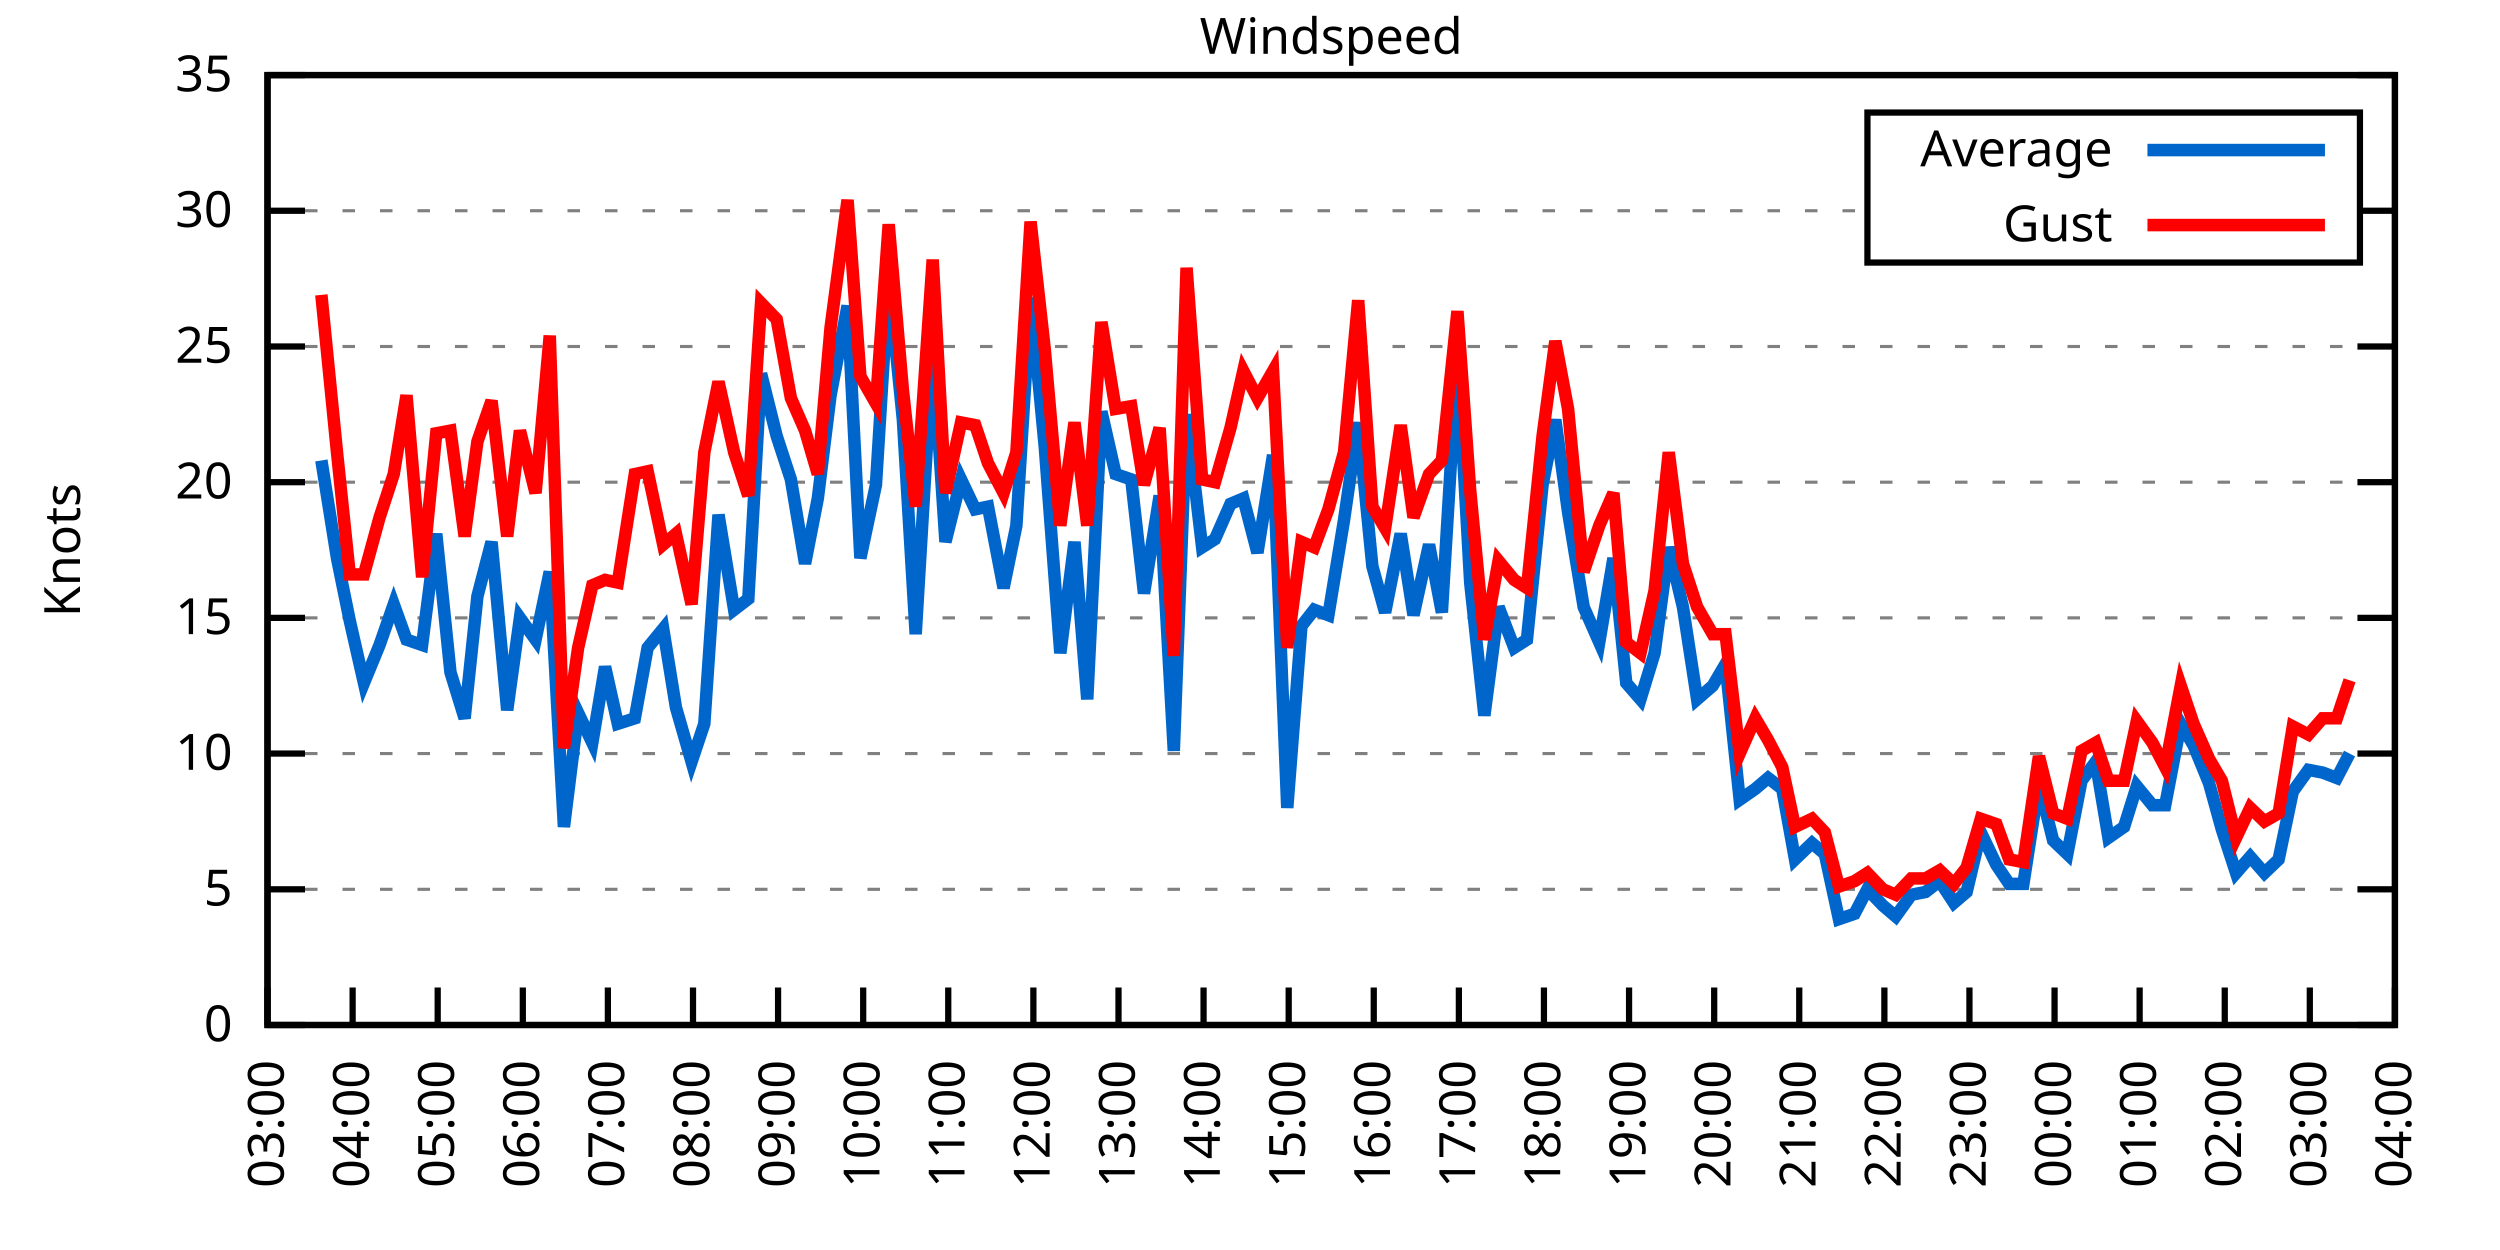
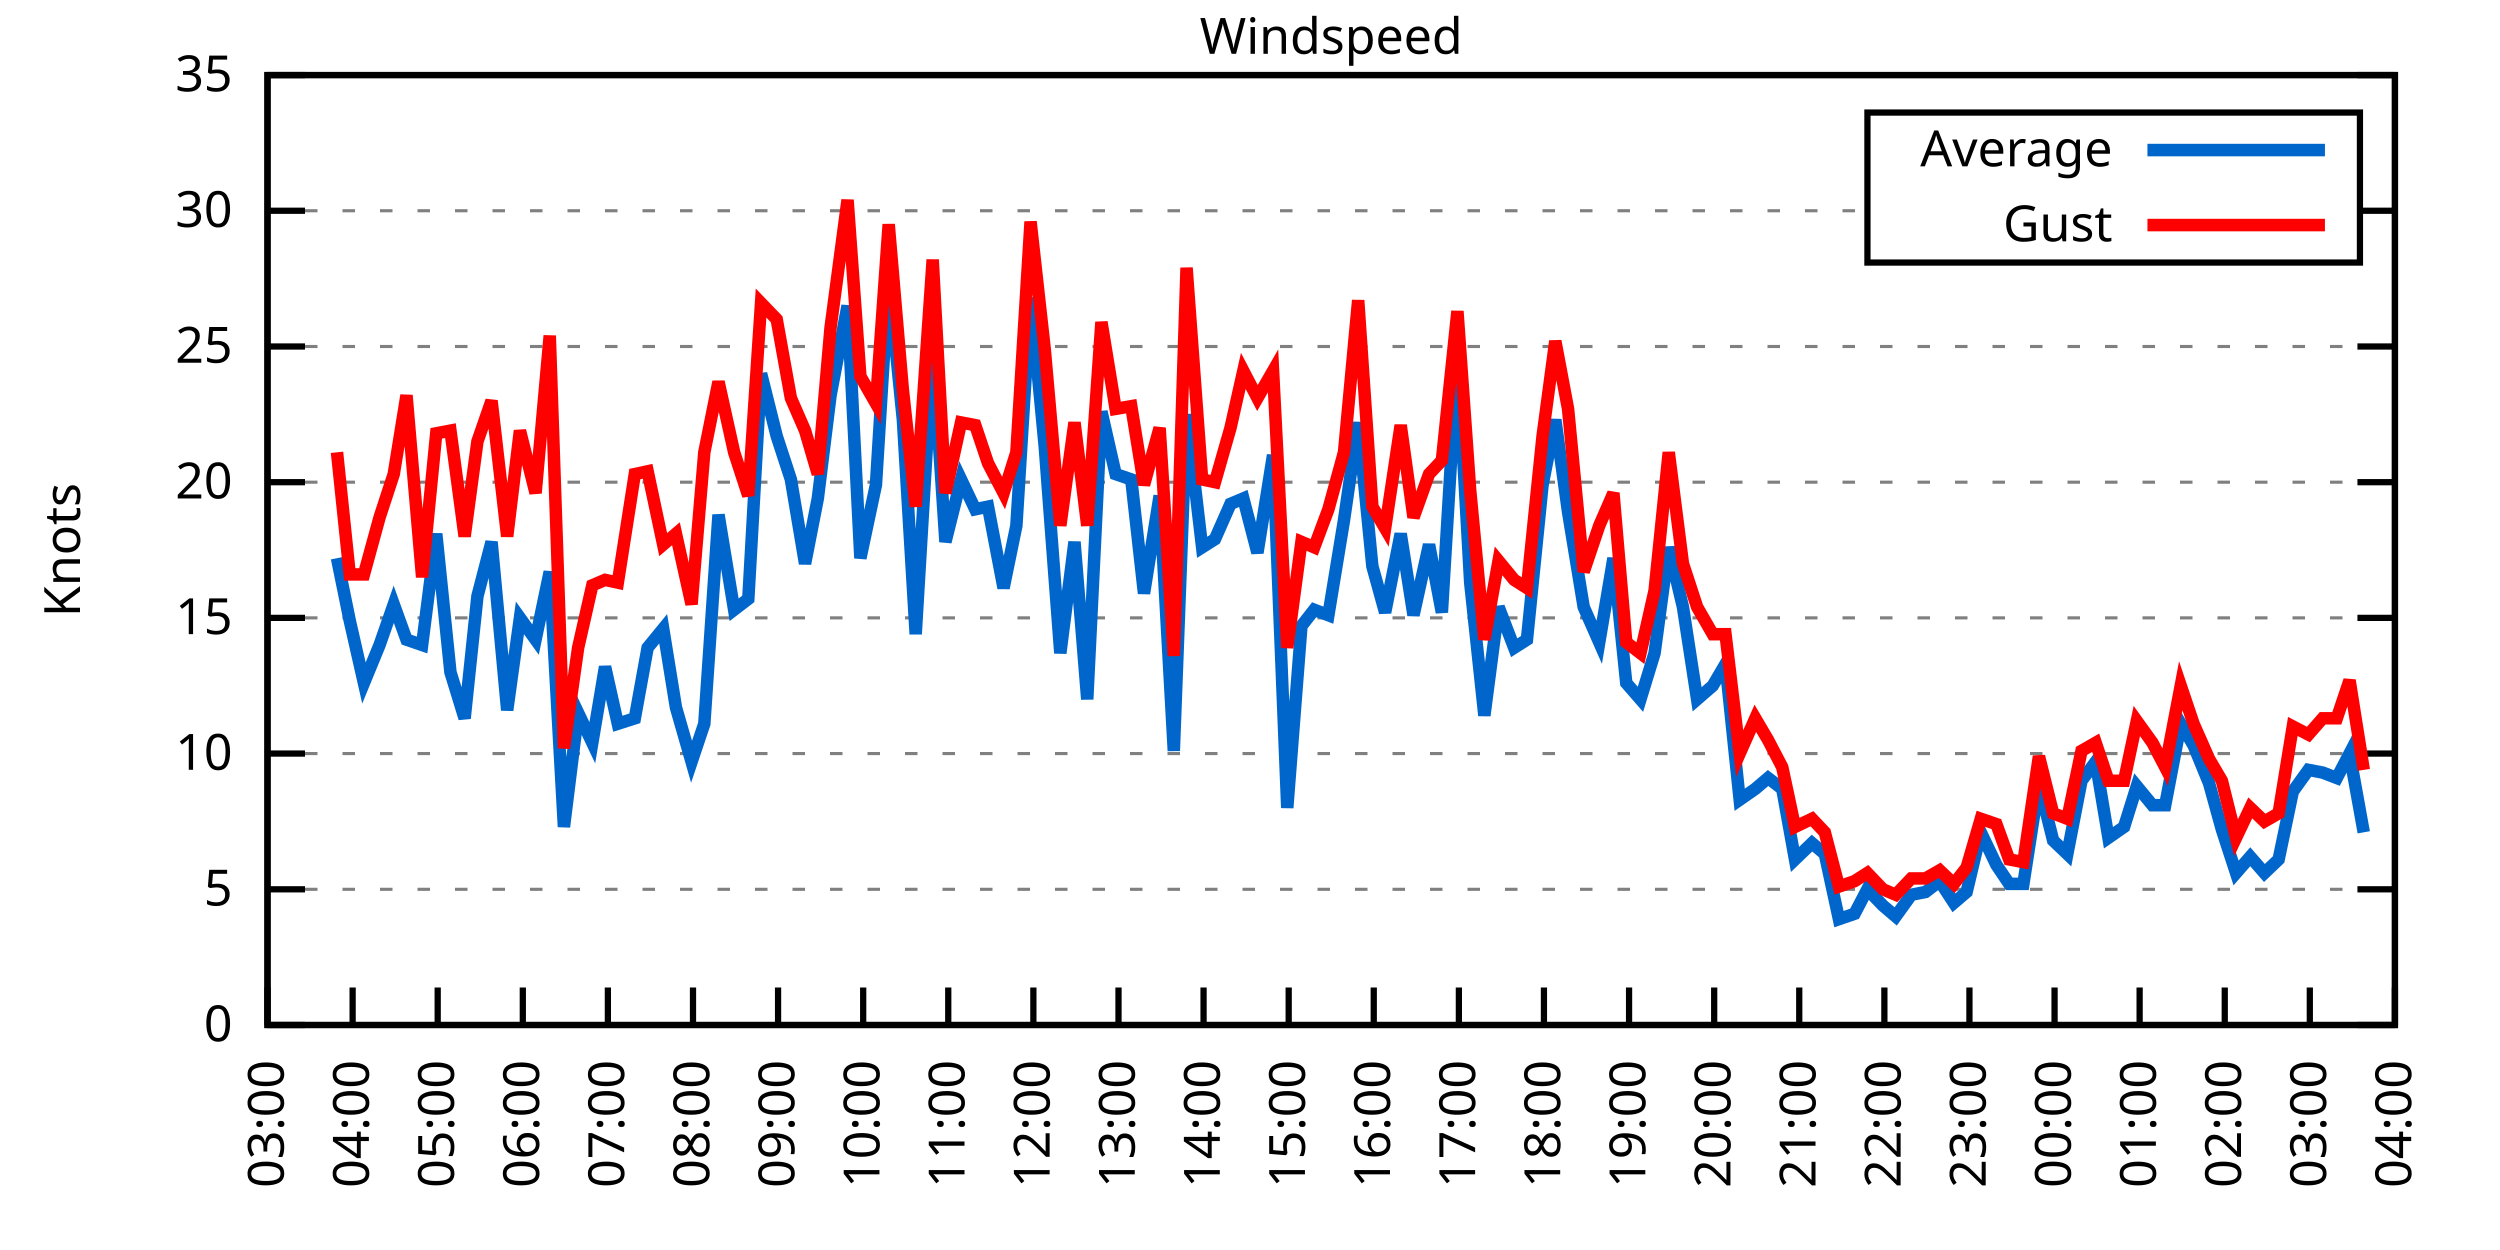
<svg xmlns="http://www.w3.org/2000/svg" xmlns:xlink="http://www.w3.org/1999/xlink" width="400" height="200" viewBox="0 0 400 200">
  <g id="gnuplot_canvas">
    <rect x="0" y="0" width="400" height="200" fill="none" />
    <defs>
      <circle id="gpDot" r="0.5" stroke-width="0.5" stroke="currentColor" />
      <path id="gpPt0" stroke-width="0.333" stroke="currentColor" d="M-1,0 h2 M0,-1 v2" />
      <path id="gpPt1" stroke-width="0.333" stroke="currentColor" d="M-1,-1 L1,1 M1,-1 L-1,1" />
      <path id="gpPt2" stroke-width="0.333" stroke="currentColor" d="M-1,0 L1,0 M0,-1 L0,1 M-1,-1 L1,1 M-1,1 L1,-1" />
      <rect id="gpPt3" stroke-width="0.333" stroke="currentColor" x="-1" y="-1" width="2" height="2" />
      <rect id="gpPt4" stroke-width="0.333" stroke="currentColor" fill="currentColor" x="-1" y="-1" width="2" height="2" />
      <circle id="gpPt5" stroke-width="0.333" stroke="currentColor" cx="0" cy="0" r="1" />
      <use xlink:href="#gpPt5" id="gpPt6" fill="currentColor" stroke="none" />
      <path id="gpPt7" stroke-width="0.333" stroke="currentColor" d="M0,-1.33 L-1.33,0.67 L1.33,0.67 z" />
      <use xlink:href="#gpPt7" id="gpPt8" fill="currentColor" stroke="none" />
      <use xlink:href="#gpPt7" id="gpPt9" stroke="currentColor" transform="rotate(180)" />
      <use xlink:href="#gpPt9" id="gpPt10" fill="currentColor" stroke="none" />
      <use xlink:href="#gpPt3" id="gpPt11" stroke="currentColor" transform="rotate(45)" />
      <use xlink:href="#gpPt11" id="gpPt12" fill="currentColor" stroke="none" />
      <path id="gpPt13" stroke-width="0.333" stroke="currentColor" d="M0,1.330 L1.265,0.411 L0.782,-1.067 L-0.782,-1.076 L-1.265,0.411 z" />
      <use xlink:href="#gpPt13" id="gpPt14" fill="currentColor" stroke="none" />
      <filter id="textbox" filterUnits="objectBoundingBox" x="0" y="0" height="1" width="1">
        <feFlood flood-color="white" flood-opacity="1" result="bgnd" />
        <feComposite in="SourceGraphic" in2="bgnd" operator="atop" />
      </filter>
      <filter id="greybox" filterUnits="objectBoundingBox" x="0" y="0" height="1" width="1">
        <feFlood flood-color="lightgrey" flood-opacity="1" result="grey" />
        <feComposite in="SourceGraphic" in2="grey" operator="atop" />
      </filter>
    </defs>
    <g fill="none" color="white" stroke="currentColor" stroke-width="1.00" stroke-linecap="butt" stroke-linejoin="miter">
</g>
    <g fill="none" color="black" stroke="currentColor" stroke-width="1.00" stroke-linecap="butt" stroke-linejoin="miter">
      <g stroke="none" shape-rendering="crispEdges">
        <polygon fill="rgb(255, 255, 255)" points="42.80,164.00 383.18,164.00 383.18,12.02 42.80,12.02 " />
      </g>
    </g>
    <g fill="none" color="black" stroke="currentColor" stroke-width="1.00" stroke-linecap="butt" stroke-linejoin="miter">
</g>
    <g fill="none" color="black" stroke="black" stroke-width="0.50" stroke-linecap="butt" stroke-linejoin="miter">
</g>
    <g fill="none" color="gray" stroke="currentColor" stroke-width="0.50" stroke-linecap="butt" stroke-linejoin="miter">
      <path stroke="gray" stroke-dasharray="2,4" class="gridline" d="M42.80,164.00 L383.19,164.00  " />
    </g>
    <g fill="none" color="gray" stroke="gray" stroke-width="1.00" stroke-linecap="butt" stroke-linejoin="miter">
</g>
    <g fill="none" color="black" stroke="currentColor" stroke-width="1.00" stroke-linecap="butt" stroke-linejoin="miter">
      <path stroke="black" d="M42.80,164.00 L48.80,164.00 M383.19,164.00 L377.19,164.00  " />
      <g transform="translate(37.20,166.60)" stroke="none" fill="black" font-family="Sans" font-size="8.00" text-anchor="end">
        <text>
          <tspan font-family="Sans"> 0</tspan>
        </text>
      </g>
    </g>
    <g fill="none" color="black" stroke="currentColor" stroke-width="1.00" stroke-linecap="butt" stroke-linejoin="miter">
</g>
    <g fill="none" color="black" stroke="black" stroke-width="0.50" stroke-linecap="butt" stroke-linejoin="miter">
</g>
    <g fill="none" color="gray" stroke="currentColor" stroke-width="0.50" stroke-linecap="butt" stroke-linejoin="miter">
      <path stroke="gray" stroke-dasharray="2,4" class="gridline" d="M42.80,142.29 L383.19,142.29  " />
    </g>
    <g fill="none" color="gray" stroke="gray" stroke-width="1.00" stroke-linecap="butt" stroke-linejoin="miter">
</g>
    <g fill="none" color="black" stroke="currentColor" stroke-width="1.00" stroke-linecap="butt" stroke-linejoin="miter">
      <path stroke="black" d="M42.80,142.29 L48.80,142.29 M383.19,142.29 L377.19,142.29  " />
      <g transform="translate(37.20,144.89)" stroke="none" fill="black" font-family="Sans" font-size="8.00" text-anchor="end">
        <text>
          <tspan font-family="Sans"> 5</tspan>
        </text>
      </g>
    </g>
    <g fill="none" color="black" stroke="currentColor" stroke-width="1.00" stroke-linecap="butt" stroke-linejoin="miter">
</g>
    <g fill="none" color="black" stroke="black" stroke-width="0.50" stroke-linecap="butt" stroke-linejoin="miter">
</g>
    <g fill="none" color="gray" stroke="currentColor" stroke-width="0.50" stroke-linecap="butt" stroke-linejoin="miter">
      <path stroke="gray" stroke-dasharray="2,4" class="gridline" d="M42.80,120.57 L383.19,120.57  " />
    </g>
    <g fill="none" color="gray" stroke="gray" stroke-width="1.00" stroke-linecap="butt" stroke-linejoin="miter">
</g>
    <g fill="none" color="black" stroke="currentColor" stroke-width="1.00" stroke-linecap="butt" stroke-linejoin="miter">
      <path stroke="black" d="M42.80,120.57 L48.80,120.57 M383.19,120.57 L377.19,120.57  " />
      <g transform="translate(37.20,123.17)" stroke="none" fill="black" font-family="Sans" font-size="8.00" text-anchor="end">
        <text>
          <tspan font-family="Sans"> 10</tspan>
        </text>
      </g>
    </g>
    <g fill="none" color="black" stroke="currentColor" stroke-width="1.00" stroke-linecap="butt" stroke-linejoin="miter">
</g>
    <g fill="none" color="black" stroke="black" stroke-width="0.50" stroke-linecap="butt" stroke-linejoin="miter">
</g>
    <g fill="none" color="gray" stroke="currentColor" stroke-width="0.50" stroke-linecap="butt" stroke-linejoin="miter">
      <path stroke="gray" stroke-dasharray="2,4" class="gridline" d="M42.80,98.86 L383.19,98.86  " />
    </g>
    <g fill="none" color="gray" stroke="gray" stroke-width="1.00" stroke-linecap="butt" stroke-linejoin="miter">
</g>
    <g fill="none" color="black" stroke="currentColor" stroke-width="1.00" stroke-linecap="butt" stroke-linejoin="miter">
      <path stroke="black" d="M42.80,98.86 L48.80,98.86 M383.19,98.86 L377.19,98.86  " />
      <g transform="translate(37.20,101.46)" stroke="none" fill="black" font-family="Sans" font-size="8.00" text-anchor="end">
        <text>
          <tspan font-family="Sans"> 15</tspan>
        </text>
      </g>
    </g>
    <g fill="none" color="black" stroke="currentColor" stroke-width="1.00" stroke-linecap="butt" stroke-linejoin="miter">
</g>
    <g fill="none" color="black" stroke="black" stroke-width="0.50" stroke-linecap="butt" stroke-linejoin="miter">
</g>
    <g fill="none" color="gray" stroke="currentColor" stroke-width="0.50" stroke-linecap="butt" stroke-linejoin="miter">
      <path stroke="gray" stroke-dasharray="2,4" class="gridline" d="M42.80,77.15 L383.19,77.15  " />
    </g>
    <g fill="none" color="gray" stroke="gray" stroke-width="1.00" stroke-linecap="butt" stroke-linejoin="miter">
</g>
    <g fill="none" color="black" stroke="currentColor" stroke-width="1.00" stroke-linecap="butt" stroke-linejoin="miter">
      <path stroke="black" d="M42.80,77.15 L48.80,77.15 M383.19,77.15 L377.19,77.15  " />
      <g transform="translate(37.20,79.75)" stroke="none" fill="black" font-family="Sans" font-size="8.00" text-anchor="end">
        <text>
          <tspan font-family="Sans"> 20</tspan>
        </text>
      </g>
    </g>
    <g fill="none" color="black" stroke="currentColor" stroke-width="1.00" stroke-linecap="butt" stroke-linejoin="miter">
</g>
    <g fill="none" color="black" stroke="black" stroke-width="0.50" stroke-linecap="butt" stroke-linejoin="miter">
</g>
    <g fill="none" color="gray" stroke="currentColor" stroke-width="0.50" stroke-linecap="butt" stroke-linejoin="miter">
      <path stroke="gray" stroke-dasharray="2,4" class="gridline" d="M42.80,55.44 L383.19,55.44  " />
    </g>
    <g fill="none" color="gray" stroke="gray" stroke-width="1.00" stroke-linecap="butt" stroke-linejoin="miter">
</g>
    <g fill="none" color="black" stroke="currentColor" stroke-width="1.00" stroke-linecap="butt" stroke-linejoin="miter">
      <path stroke="black" d="M42.80,55.44 L48.80,55.44 M383.19,55.44 L377.19,55.44  " />
      <g transform="translate(37.20,58.04)" stroke="none" fill="black" font-family="Sans" font-size="8.00" text-anchor="end">
        <text>
          <tspan font-family="Sans"> 25</tspan>
        </text>
      </g>
    </g>
    <g fill="none" color="black" stroke="currentColor" stroke-width="1.00" stroke-linecap="butt" stroke-linejoin="miter">
</g>
    <g fill="none" color="black" stroke="black" stroke-width="0.50" stroke-linecap="butt" stroke-linejoin="miter">
</g>
    <g fill="none" color="gray" stroke="currentColor" stroke-width="0.50" stroke-linecap="butt" stroke-linejoin="miter">
      <path stroke="gray" stroke-dasharray="2,4" class="gridline" d="M42.80,33.72 L298.79,33.72 M377.59,33.72 L383.19,33.72  " />
    </g>
    <g fill="none" color="gray" stroke="gray" stroke-width="1.00" stroke-linecap="butt" stroke-linejoin="miter">
</g>
    <g fill="none" color="black" stroke="currentColor" stroke-width="1.00" stroke-linecap="butt" stroke-linejoin="miter">
      <path stroke="black" d="M42.80,33.72 L48.80,33.72 M383.19,33.72 L377.19,33.72  " />
      <g transform="translate(37.20,36.32)" stroke="none" fill="black" font-family="Sans" font-size="8.00" text-anchor="end">
        <text>
          <tspan font-family="Sans"> 30</tspan>
        </text>
      </g>
    </g>
    <g fill="none" color="black" stroke="currentColor" stroke-width="1.00" stroke-linecap="butt" stroke-linejoin="miter">
</g>
    <g fill="none" color="black" stroke="black" stroke-width="0.50" stroke-linecap="butt" stroke-linejoin="miter">
</g>
    <g fill="none" color="gray" stroke="currentColor" stroke-width="0.50" stroke-linecap="butt" stroke-linejoin="miter">
      <path stroke="gray" stroke-dasharray="2,4" class="gridline" d="M42.80,12.01 L383.19,12.01  " />
    </g>
    <g fill="none" color="gray" stroke="gray" stroke-width="1.00" stroke-linecap="butt" stroke-linejoin="miter">
</g>
    <g fill="none" color="black" stroke="currentColor" stroke-width="1.00" stroke-linecap="butt" stroke-linejoin="miter">
      <path stroke="black" d="M42.80,12.01 L48.80,12.01 M383.19,12.01 L377.19,12.01  " />
      <g transform="translate(37.20,14.61)" stroke="none" fill="black" font-family="Sans" font-size="8.00" text-anchor="end">
        <text>
          <tspan font-family="Sans"> 35</tspan>
        </text>
      </g>
    </g>
    <g fill="none" color="black" stroke="currentColor" stroke-width="1.00" stroke-linecap="butt" stroke-linejoin="miter">
      <path stroke="black" d="M42.80,164.00 L42.80,158.00  " />
      <g transform="translate(45.40,169.60) rotate(270.00)" stroke="none" fill="black" font-family="Sans" font-size="8.00" text-anchor="end">
        <text>
          <tspan font-family="Sans">03:00</tspan>
        </text>
      </g>
    </g>
    <g fill="none" color="black" stroke="currentColor" stroke-width="1.00" stroke-linecap="butt" stroke-linejoin="miter">
      <path stroke="black" d="M56.42,164.00 L56.42,158.00  " />
      <g transform="translate(59.02,169.60) rotate(270.00)" stroke="none" fill="black" font-family="Sans" font-size="8.00" text-anchor="end">
        <text>
          <tspan font-family="Sans">04:00</tspan>
        </text>
      </g>
    </g>
    <g fill="none" color="black" stroke="currentColor" stroke-width="1.00" stroke-linecap="butt" stroke-linejoin="miter">
      <path stroke="black" d="M70.03,164.00 L70.03,158.00  " />
      <g transform="translate(72.63,169.60) rotate(270.00)" stroke="none" fill="black" font-family="Sans" font-size="8.00" text-anchor="end">
        <text>
          <tspan font-family="Sans">05:00</tspan>
        </text>
      </g>
    </g>
    <g fill="none" color="black" stroke="currentColor" stroke-width="1.00" stroke-linecap="butt" stroke-linejoin="miter">
      <path stroke="black" d="M83.65,164.00 L83.65,158.00  " />
      <g transform="translate(86.25,169.60) rotate(270.00)" stroke="none" fill="black" font-family="Sans" font-size="8.00" text-anchor="end">
        <text>
          <tspan font-family="Sans">06:00</tspan>
        </text>
      </g>
    </g>
    <g fill="none" color="black" stroke="currentColor" stroke-width="1.00" stroke-linecap="butt" stroke-linejoin="miter">
      <path stroke="black" d="M97.26,164.00 L97.26,158.00  " />
      <g transform="translate(99.86,169.60) rotate(270.00)" stroke="none" fill="black" font-family="Sans" font-size="8.00" text-anchor="end">
        <text>
          <tspan font-family="Sans">07:00</tspan>
        </text>
      </g>
    </g>
    <g fill="none" color="black" stroke="currentColor" stroke-width="1.00" stroke-linecap="butt" stroke-linejoin="miter">
      <path stroke="black" d="M110.88,164.00 L110.88,158.00  " />
      <g transform="translate(113.48,169.60) rotate(270.00)" stroke="none" fill="black" font-family="Sans" font-size="8.00" text-anchor="end">
        <text>
          <tspan font-family="Sans">08:00</tspan>
        </text>
      </g>
    </g>
    <g fill="none" color="black" stroke="currentColor" stroke-width="1.00" stroke-linecap="butt" stroke-linejoin="miter">
      <path stroke="black" d="M124.49,164.00 L124.49,158.00  " />
      <g transform="translate(127.09,169.60) rotate(270.00)" stroke="none" fill="black" font-family="Sans" font-size="8.00" text-anchor="end">
        <text>
          <tspan font-family="Sans">09:00</tspan>
        </text>
      </g>
    </g>
    <g fill="none" color="black" stroke="currentColor" stroke-width="1.00" stroke-linecap="butt" stroke-linejoin="miter">
      <path stroke="black" d="M138.11,164.00 L138.11,158.00  " />
      <g transform="translate(140.71,169.60) rotate(270.00)" stroke="none" fill="black" font-family="Sans" font-size="8.00" text-anchor="end">
        <text>
          <tspan font-family="Sans">10:00</tspan>
        </text>
      </g>
    </g>
    <g fill="none" color="black" stroke="currentColor" stroke-width="1.00" stroke-linecap="butt" stroke-linejoin="miter">
      <path stroke="black" d="M151.72,164.00 L151.72,158.00  " />
      <g transform="translate(154.32,169.60) rotate(270.00)" stroke="none" fill="black" font-family="Sans" font-size="8.00" text-anchor="end">
        <text>
          <tspan font-family="Sans">11:00</tspan>
        </text>
      </g>
    </g>
    <g fill="none" color="black" stroke="currentColor" stroke-width="1.00" stroke-linecap="butt" stroke-linejoin="miter">
      <path stroke="black" d="M165.34,164.00 L165.34,158.00  " />
      <g transform="translate(167.94,169.60) rotate(270.00)" stroke="none" fill="black" font-family="Sans" font-size="8.00" text-anchor="end">
        <text>
          <tspan font-family="Sans">12:00</tspan>
        </text>
      </g>
    </g>
    <g fill="none" color="black" stroke="currentColor" stroke-width="1.00" stroke-linecap="butt" stroke-linejoin="miter">
      <path stroke="black" d="M178.96,164.00 L178.96,158.00  " />
      <g transform="translate(181.56,169.60) rotate(270.00)" stroke="none" fill="black" font-family="Sans" font-size="8.00" text-anchor="end">
        <text>
          <tspan font-family="Sans">13:00</tspan>
        </text>
      </g>
    </g>
    <g fill="none" color="black" stroke="currentColor" stroke-width="1.00" stroke-linecap="butt" stroke-linejoin="miter">
      <path stroke="black" d="M192.57,164.00 L192.57,158.00  " />
      <g transform="translate(195.17,169.60) rotate(270.00)" stroke="none" fill="black" font-family="Sans" font-size="8.00" text-anchor="end">
        <text>
          <tspan font-family="Sans">14:00</tspan>
        </text>
      </g>
    </g>
    <g fill="none" color="black" stroke="currentColor" stroke-width="1.00" stroke-linecap="butt" stroke-linejoin="miter">
      <path stroke="black" d="M206.19,164.00 L206.19,158.00  " />
      <g transform="translate(208.79,169.60) rotate(270.00)" stroke="none" fill="black" font-family="Sans" font-size="8.00" text-anchor="end">
        <text>
          <tspan font-family="Sans">15:00</tspan>
        </text>
      </g>
    </g>
    <g fill="none" color="black" stroke="currentColor" stroke-width="1.00" stroke-linecap="butt" stroke-linejoin="miter">
      <path stroke="black" d="M219.80,164.00 L219.80,158.00  " />
      <g transform="translate(222.40,169.60) rotate(270.00)" stroke="none" fill="black" font-family="Sans" font-size="8.00" text-anchor="end">
        <text>
          <tspan font-family="Sans">16:00</tspan>
        </text>
      </g>
    </g>
    <g fill="none" color="black" stroke="currentColor" stroke-width="1.00" stroke-linecap="butt" stroke-linejoin="miter">
      <path stroke="black" d="M233.42,164.00 L233.42,158.00  " />
      <g transform="translate(236.02,169.60) rotate(270.00)" stroke="none" fill="black" font-family="Sans" font-size="8.00" text-anchor="end">
        <text>
          <tspan font-family="Sans">17:00</tspan>
        </text>
      </g>
    </g>
    <g fill="none" color="black" stroke="currentColor" stroke-width="1.00" stroke-linecap="butt" stroke-linejoin="miter">
      <path stroke="black" d="M247.03,164.00 L247.03,158.00  " />
      <g transform="translate(249.63,169.60) rotate(270.00)" stroke="none" fill="black" font-family="Sans" font-size="8.00" text-anchor="end">
        <text>
          <tspan font-family="Sans">18:00</tspan>
        </text>
      </g>
    </g>
    <g fill="none" color="black" stroke="currentColor" stroke-width="1.00" stroke-linecap="butt" stroke-linejoin="miter">
      <path stroke="black" d="M260.65,164.00 L260.65,158.00  " />
      <g transform="translate(263.25,169.60) rotate(270.00)" stroke="none" fill="black" font-family="Sans" font-size="8.00" text-anchor="end">
        <text>
          <tspan font-family="Sans">19:00</tspan>
        </text>
      </g>
    </g>
    <g fill="none" color="black" stroke="currentColor" stroke-width="1.00" stroke-linecap="butt" stroke-linejoin="miter">
      <path stroke="black" d="M274.27,164.00 L274.27,158.00  " />
      <g transform="translate(276.87,169.60) rotate(270.00)" stroke="none" fill="black" font-family="Sans" font-size="8.00" text-anchor="end">
        <text>
          <tspan font-family="Sans">20:00</tspan>
        </text>
      </g>
    </g>
    <g fill="none" color="black" stroke="currentColor" stroke-width="1.00" stroke-linecap="butt" stroke-linejoin="miter">
      <path stroke="black" d="M287.88,164.00 L287.88,158.00  " />
      <g transform="translate(290.48,169.60) rotate(270.00)" stroke="none" fill="black" font-family="Sans" font-size="8.00" text-anchor="end">
        <text>
          <tspan font-family="Sans">21:00</tspan>
        </text>
      </g>
    </g>
    <g fill="none" color="black" stroke="currentColor" stroke-width="1.00" stroke-linecap="butt" stroke-linejoin="miter">
      <path stroke="black" d="M301.50,164.00 L301.50,158.00  " />
      <g transform="translate(304.10,169.60) rotate(270.00)" stroke="none" fill="black" font-family="Sans" font-size="8.00" text-anchor="end">
        <text>
          <tspan font-family="Sans">22:00</tspan>
        </text>
      </g>
    </g>
    <g fill="none" color="black" stroke="currentColor" stroke-width="1.00" stroke-linecap="butt" stroke-linejoin="miter">
      <path stroke="black" d="M315.11,164.00 L315.11,158.00  " />
      <g transform="translate(317.71,169.60) rotate(270.00)" stroke="none" fill="black" font-family="Sans" font-size="8.00" text-anchor="end">
        <text>
          <tspan font-family="Sans">23:00</tspan>
        </text>
      </g>
    </g>
    <g fill="none" color="black" stroke="currentColor" stroke-width="1.00" stroke-linecap="butt" stroke-linejoin="miter">
      <path stroke="black" d="M328.73,164.00 L328.73,158.00  " />
      <g transform="translate(331.33,169.60) rotate(270.00)" stroke="none" fill="black" font-family="Sans" font-size="8.00" text-anchor="end">
        <text>
          <tspan font-family="Sans">00:00</tspan>
        </text>
      </g>
    </g>
    <g fill="none" color="black" stroke="currentColor" stroke-width="1.00" stroke-linecap="butt" stroke-linejoin="miter">
      <path stroke="black" d="M342.34,164.00 L342.34,158.00  " />
      <g transform="translate(344.94,169.60) rotate(270.00)" stroke="none" fill="black" font-family="Sans" font-size="8.00" text-anchor="end">
        <text>
          <tspan font-family="Sans">01:00</tspan>
        </text>
      </g>
    </g>
    <g fill="none" color="black" stroke="currentColor" stroke-width="1.00" stroke-linecap="butt" stroke-linejoin="miter">
      <path stroke="black" d="M355.96,164.00 L355.96,158.00  " />
      <g transform="translate(358.56,169.60) rotate(270.00)" stroke="none" fill="black" font-family="Sans" font-size="8.00" text-anchor="end">
        <text>
          <tspan font-family="Sans">02:00</tspan>
        </text>
      </g>
    </g>
    <g fill="none" color="black" stroke="currentColor" stroke-width="1.00" stroke-linecap="butt" stroke-linejoin="miter">
      <path stroke="black" d="M369.57,164.00 L369.57,158.00  " />
      <g transform="translate(372.17,169.60) rotate(270.00)" stroke="none" fill="black" font-family="Sans" font-size="8.00" text-anchor="end">
        <text>
          <tspan font-family="Sans">03:00</tspan>
        </text>
      </g>
    </g>
    <g fill="none" color="black" stroke="currentColor" stroke-width="1.00" stroke-linecap="butt" stroke-linejoin="miter">
      <path stroke="black" d="M383.19,164.00 L383.19,158.00  " />
      <g transform="translate(385.79,169.60) rotate(270.00)" stroke="none" fill="black" font-family="Sans" font-size="8.00" text-anchor="end">
        <text>
          <tspan font-family="Sans">04:00</tspan>
        </text>
      </g>
    </g>
    <g fill="none" color="black" stroke="currentColor" stroke-width="1.00" stroke-linecap="butt" stroke-linejoin="miter">
</g>
    <g fill="none" color="black" stroke="currentColor" stroke-width="1.00" stroke-linecap="butt" stroke-linejoin="miter">
      <path stroke="black" d="M42.80,12.01 L42.80,164.00 L383.19,164.00 L383.19,12.01 L42.80,12.01 Z  " />
    </g>
    <g fill="none" color="black" stroke="currentColor" stroke-width="1.00" stroke-linecap="butt" stroke-linejoin="miter">
</g>
    <g fill="none" color="black" stroke="currentColor" stroke-width="1.00" stroke-linecap="butt" stroke-linejoin="miter">
      <path stroke="black" d="M298.79,42.01 L298.79,18.01 L377.59,18.01 L377.59,42.01 L298.79,42.01 Z  " />
    </g>
    <g id="Windspeed_plot_1">
      <g fill="none" color="white" stroke="black" stroke-width="2.00" stroke-linecap="butt" stroke-linejoin="miter">
</g>
      <g fill="none" color="black" stroke="currentColor" stroke-width="2.00" stroke-linecap="butt" stroke-linejoin="miter">
        <g transform="translate(337.99,26.61)" stroke="none" fill="black" font-family="Sans" font-size="8.00" text-anchor="end">
          <text>
            <tspan font-family="Sans">Average</tspan>
          </text>
        </g>
      </g>
      <g fill="none" color="black" stroke="currentColor" stroke-width="2.00" stroke-linecap="butt" stroke-linejoin="miter">
-         <path stroke="rgb(  0, 102, 204)" d="M343.59,24.01 L371.99,24.01 M51.42,73.67 L53.92,89.31 L55.96,99.30 L58.23,109.28 L60.73,103.20 L63.00,96.69   L65.04,102.34 L67.54,103.20 L69.80,85.40 L72.07,107.55 L74.34,114.93 L76.39,95.39 L78.65,86.70 L81.15,113.63   L83.19,98.86 L85.69,102.34 L87.96,91.48 L90.23,132.30 L92.50,114.06 L94.77,118.84 L96.81,106.68 L98.85,115.80   L101.57,114.93 L103.62,103.64 L106.11,100.60 L108.15,113.19 L110.65,121.88 L112.69,115.80 L114.96,82.36 L117.46,97.56   L119.73,95.82 L121.77,59.78 L124.27,69.77 L126.54,76.71 L128.81,90.18 L130.85,79.75 L132.89,63.25 L135.61,48.92   L137.66,89.31 L140.15,77.58 L142.19,44.58 L144.46,67.16 L146.51,101.47 L149.23,55.87 L151.27,86.70 L153.77,76.71   L156.04,81.49 L158.08,81.06 L160.57,94.08 L162.62,84.10 L164.89,47.62 L167.16,71.50 L169.65,104.51 L171.92,86.70   L173.96,111.89 L176.23,65.86 L178.50,75.85 L181.00,76.71 L183.04,94.95 L185.54,79.32 L187.81,120.14 L189.85,66.29   L192.34,87.57 L194.39,86.27 L196.88,80.62 L198.93,79.75 L201.19,88.44 L203.69,72.81 L205.96,129.26 L208.23,100.16   L210.27,97.56 L212.54,98.43 L215.04,83.23 L217.31,67.59 L219.58,90.61 L221.62,97.99 L224.11,85.40 L226.16,98.43   L228.65,87.14 L230.70,97.99 L233.19,56.74 L235.23,93.22 L237.50,114.49 L239.77,97.12 L242.27,103.64 L244.31,102.34   L246.81,77.58 L248.85,67.16 L250.89,81.93 L253.39,97.12 L255.88,102.77 L258.15,89.31 L260.20,109.28 L262.47,111.89   L264.73,104.51 L267.00,87.57 L269.27,97.12 L271.54,111.89 L274.04,109.72 L276.08,106.24 L278.35,127.96 L280.85,126.22   L282.89,124.48 L285.16,126.22 L287.20,137.51 L289.92,134.90 L291.97,136.64 L294.23,147.06 L296.73,146.20 L298.77,142.29   L301.27,144.89 L303.31,146.63 L305.81,143.16 L308.08,142.72 L310.35,140.98 L312.62,144.46 L314.66,142.72 L316.93,133.17   L319.42,138.38 L321.47,141.42 L323.74,141.42 L326.23,125.35 L328.50,134.47 L330.77,136.64 L333.04,124.92 L335.31,121.88   L337.35,134.04 L339.85,132.30 L341.89,125.79 L344.39,128.83 L346.43,128.83 L348.92,115.80 L350.97,119.27 L353.46,125.35   L355.50,132.73 L357.77,139.68 L360.04,137.08 L362.31,139.68 L364.58,137.51 L366.85,126.65 L369.35,123.18 L371.62,123.61   L373.89,124.48 L375.93,120.57  " />
+         <path stroke="rgb(  0, 102, 204)" d="M343.59,24.01 L371.99,24.01 M53.92,89.31 L55.96,99.30 L58.23,109.28 L60.73,103.20 L63.00,96.69 L65.04,102.34   L67.54,103.20 L69.80,85.40 L72.07,107.55 L74.34,114.93 L76.39,95.39 L78.65,86.70 L81.15,113.63 L83.19,98.86   L85.69,102.34 L87.96,91.48 L90.23,132.30 L92.50,114.06 L94.77,118.84 L96.81,106.68 L98.85,115.80 L101.57,114.93   L103.62,103.64 L106.11,100.60 L108.15,113.19 L110.65,121.88 L112.69,115.80 L114.96,82.36 L117.46,97.56 L119.73,95.82   L121.77,59.78 L124.27,69.77 L126.54,76.71 L128.81,90.18 L130.85,79.75 L132.89,63.25 L135.61,48.92 L137.66,89.31   L140.15,77.58 L142.19,44.58 L144.46,67.16 L146.51,101.47 L149.23,55.87 L151.27,86.70 L153.77,76.71 L156.04,81.49   L158.08,81.06 L160.57,94.08 L162.62,84.10 L164.89,47.62 L167.16,71.50 L169.65,104.51 L171.92,86.70 L173.96,111.89   L176.23,65.86 L178.50,75.85 L181.00,76.71 L183.04,94.95 L185.54,79.32 L187.81,120.14 L189.85,66.29 L192.34,87.57   L194.39,86.27 L196.88,80.62 L198.93,79.75 L201.19,88.44 L203.69,72.81 L205.96,129.26 L208.23,100.16 L210.27,97.56   L212.54,98.43 L215.04,83.23 L217.31,67.59 L219.58,90.61 L221.62,97.99 L224.11,85.40 L226.16,98.43 L228.65,87.14   L230.70,97.99 L233.19,56.74 L235.23,93.22 L237.50,114.49 L239.77,97.12 L242.27,103.64 L244.31,102.34 L246.81,77.58   L248.85,67.16 L250.89,81.93 L253.39,97.12 L255.88,102.77 L258.15,89.31 L260.20,109.28 L262.47,111.89 L264.73,104.51   L267.00,87.57 L269.27,97.12 L271.54,111.89 L274.04,109.72 L276.08,106.24 L278.35,127.96 L280.85,126.22 L282.89,124.48   L285.16,126.22 L287.20,137.51 L289.92,134.90 L291.97,136.64 L294.23,147.06 L296.73,146.20 L298.77,142.29 L301.27,144.89   L303.31,146.63 L305.81,143.16 L308.08,142.72 L310.35,140.98 L312.62,144.46 L314.66,142.72 L316.93,133.17 L319.42,138.38   L321.47,141.42 L323.74,141.42 L326.23,125.35 L328.50,134.47 L330.77,136.64 L333.04,124.92 L335.31,121.88 L337.35,134.04   L339.85,132.30 L341.89,125.79 L344.39,128.83 L346.43,128.83 L348.92,115.80 L350.97,119.27 L353.46,125.35 L355.50,132.73   L357.77,139.68 L360.04,137.08 L362.31,139.68 L364.58,137.51 L366.85,126.65 L369.35,123.18 L371.62,123.61 L373.89,124.48   L375.93,120.57 L378.20,133.17  " />
      </g>
    </g>
    <g id="Windspeed_plot_2">
      <g fill="none" color="black" stroke="currentColor" stroke-width="2.00" stroke-linecap="butt" stroke-linejoin="miter">
        <g transform="translate(337.99,38.61)" stroke="none" fill="black" font-family="Sans" font-size="8.00" text-anchor="end">
          <text>
            <tspan font-family="Sans">Gust</tspan>
          </text>
        </g>
      </g>
      <g fill="none" color="black" stroke="currentColor" stroke-width="2.00" stroke-linecap="butt" stroke-linejoin="miter">
-         <path stroke="rgb(255,   0,   0)" d="M343.59,36.01 L371.99,36.01 M51.42,47.18 L53.92,72.37 L55.96,91.91 L58.23,91.91 L60.73,82.79 L63.00,75.85   L65.04,63.25 L67.54,92.35 L69.80,69.33 L72.07,68.90 L74.34,85.83 L76.39,70.63 L78.65,64.12 L81.15,85.83   L83.19,68.90 L85.69,78.89 L87.96,53.70 L90.23,119.71 L92.50,103.64 L94.77,93.65 L96.81,92.78 L98.85,93.22   L101.57,75.85 L103.62,75.41 L106.11,87.14 L108.15,85.40 L110.65,96.69 L112.69,72.37 L114.96,61.08 L117.46,72.37   L119.73,79.32 L121.77,48.49 L124.27,51.09 L126.54,63.69 L128.81,68.90 L130.85,75.85 L132.89,52.40 L135.61,31.99   L137.66,60.21 L140.15,64.56 L142.19,35.89 L144.46,62.38 L146.51,81.06 L149.23,41.54 L151.27,78.89 L153.77,67.59   L156.04,68.03 L158.08,74.11 L160.57,78.89 L162.62,72.37 L164.89,35.46 L167.16,55.87 L169.65,84.10 L171.92,67.59   L173.96,84.10 L176.23,51.53 L178.50,65.42 L181.00,64.99 L183.04,77.58 L185.54,68.46 L187.81,104.94 L189.85,42.84   L192.34,76.71 L194.39,77.15 L196.88,68.46 L198.93,59.34 L201.19,63.69 L203.69,59.34 L205.96,103.64 L208.23,86.70   L210.27,87.57 L212.54,81.49 L215.04,72.37 L217.31,48.05 L219.58,81.06 L221.62,84.53 L224.11,68.03 L226.16,82.79   L228.65,75.85 L230.70,73.67 L233.19,49.79 L235.23,78.45 L237.50,102.34 L239.77,89.74 L242.27,92.78 L244.31,94.08   L246.81,69.77 L248.85,54.57 L250.89,65.42 L253.39,91.48 L255.88,84.10 L258.15,78.89 L260.20,102.77 L262.47,104.51   L264.73,94.52 L267.00,72.37 L269.27,90.18 L271.54,97.12 L274.04,101.47 L276.08,101.47 L278.35,120.57 L280.85,114.93   L282.89,118.40 L285.16,122.75 L287.20,132.30 L289.92,131.00 L291.97,133.17 L294.23,141.85 L296.73,140.98 L298.77,139.68   L301.27,142.29 L303.31,143.16 L305.81,140.55 L308.08,140.55 L310.35,139.25 L312.62,141.42 L314.66,138.81 L316.93,131.00   L319.42,131.86 L321.47,137.51 L323.74,137.94 L326.23,121.01 L328.50,130.13 L330.77,131.00 L333.04,120.14 L335.31,118.84   L337.35,124.92 L339.85,124.92 L341.89,115.36 L344.39,118.84 L346.43,122.75 L348.92,109.72 L350.97,115.80 L353.46,121.44   L355.50,124.92 L357.77,134.04 L360.04,129.26 L362.31,131.43 L364.58,130.13 L366.85,116.23 L369.35,117.53 L371.62,114.93   L373.89,114.93 L375.93,108.85  " />
+         <path stroke="rgb(255,   0,   0)" d="M343.59,36.01 L371.99,36.01 M53.92,72.37 L55.96,91.91 L58.23,91.91 L60.73,82.79 L63.00,75.85 L65.04,63.25   L67.54,92.35 L69.80,69.33 L72.07,68.90 L74.34,85.83 L76.39,70.63 L78.65,64.12 L81.15,85.83 L83.19,68.90   L85.69,78.89 L87.96,53.70 L90.23,119.71 L92.50,103.64 L94.77,93.65 L96.81,92.78 L98.85,93.22 L101.57,75.85   L103.62,75.41 L106.11,87.14 L108.15,85.40 L110.65,96.69 L112.69,72.37 L114.96,61.08 L117.46,72.37 L119.73,79.32   L121.77,48.49 L124.27,51.09 L126.54,63.69 L128.81,68.90 L130.85,75.85 L132.89,52.40 L135.61,31.99 L137.66,60.21   L140.15,64.56 L142.19,35.89 L144.46,62.38 L146.51,81.06 L149.23,41.54 L151.27,78.89 L153.77,67.59 L156.04,68.03   L158.08,74.11 L160.57,78.89 L162.62,72.37 L164.89,35.46 L167.16,55.87 L169.65,84.10 L171.92,67.59 L173.96,84.10   L176.23,51.53 L178.50,65.42 L181.00,64.99 L183.04,77.58 L185.54,68.46 L187.81,104.94 L189.85,42.84 L192.34,76.71   L194.39,77.15 L196.88,68.46 L198.93,59.34 L201.19,63.69 L203.69,59.34 L205.96,103.64 L208.23,86.70 L210.27,87.57   L212.54,81.49 L215.04,72.37 L217.31,48.05 L219.58,81.06 L221.62,84.53 L224.11,68.03 L226.16,82.79 L228.65,75.85   L230.70,73.67 L233.19,49.79 L235.23,78.45 L237.50,102.34 L239.77,89.74 L242.27,92.78 L244.31,94.08 L246.81,69.77   L248.85,54.57 L250.89,65.42 L253.39,91.48 L255.88,84.10 L258.15,78.89 L260.20,102.77 L262.47,104.51 L264.73,94.52   L267.00,72.37 L269.27,90.18 L271.54,97.12 L274.04,101.47 L276.08,101.47 L278.35,120.57 L280.85,114.93 L282.89,118.40   L285.16,122.75 L287.20,132.30 L289.92,131.00 L291.97,133.17 L294.23,141.85 L296.73,140.98 L298.77,139.68 L301.27,142.29   L303.31,143.16 L305.81,140.55 L308.08,140.55 L310.35,139.25 L312.62,141.42 L314.66,138.81 L316.93,131.00 L319.42,131.86   L321.47,137.51 L323.74,137.94 L326.23,121.01 L328.50,130.13 L330.77,131.00 L333.04,120.14 L335.31,118.84 L337.35,124.92   L339.85,124.92 L341.89,115.36 L344.39,118.84 L346.43,122.75 L348.92,109.72 L350.97,115.80 L353.46,121.44 L355.50,124.92   L357.77,134.04 L360.04,129.26 L362.31,131.43 L364.58,130.13 L366.85,116.23 L369.35,117.53 L371.62,114.93 L373.89,114.93   L375.93,108.85 L378.20,123.18  " />
      </g>
    </g>
    <g fill="none" color="black" stroke="currentColor" stroke-width="2.00" stroke-linecap="butt" stroke-linejoin="miter">
</g>
    <g fill="none" color="black" stroke="black" stroke-width="1.00" stroke-linecap="butt" stroke-linejoin="miter">
</g>
    <g fill="none" color="black" stroke="currentColor" stroke-width="1.00" stroke-linecap="butt" stroke-linejoin="miter">
      <path stroke="black" d="M42.80,12.01 L42.80,164.00 L383.19,164.00 L383.19,12.01 L42.80,12.01 Z  " />
      <g transform="translate(12.80,88.01) rotate(270.00)" stroke="none" fill="black" font-family="Sans" font-size="8.00" text-anchor="middle">
        <text>
          <tspan font-family="Sans">Knots</tspan>
        </text>
      </g>
    </g>
    <g fill="none" color="black" stroke="currentColor" stroke-width="1.00" stroke-linecap="butt" stroke-linejoin="miter">
</g>
    <g fill="none" color="black" stroke="currentColor" stroke-width="1.00" stroke-linecap="butt" stroke-linejoin="miter">
      <g transform="translate(212.99,8.61)" stroke="none" fill="black" font-family="Sans" font-size="8.00" text-anchor="middle">
        <text>
          <tspan font-family="Sans">Windspeed</tspan>
        </text>
      </g>
    </g>
    <g fill="none" color="black" stroke="currentColor" stroke-width="1.00" stroke-linecap="butt" stroke-linejoin="miter">
</g>
  </g>
</svg>
